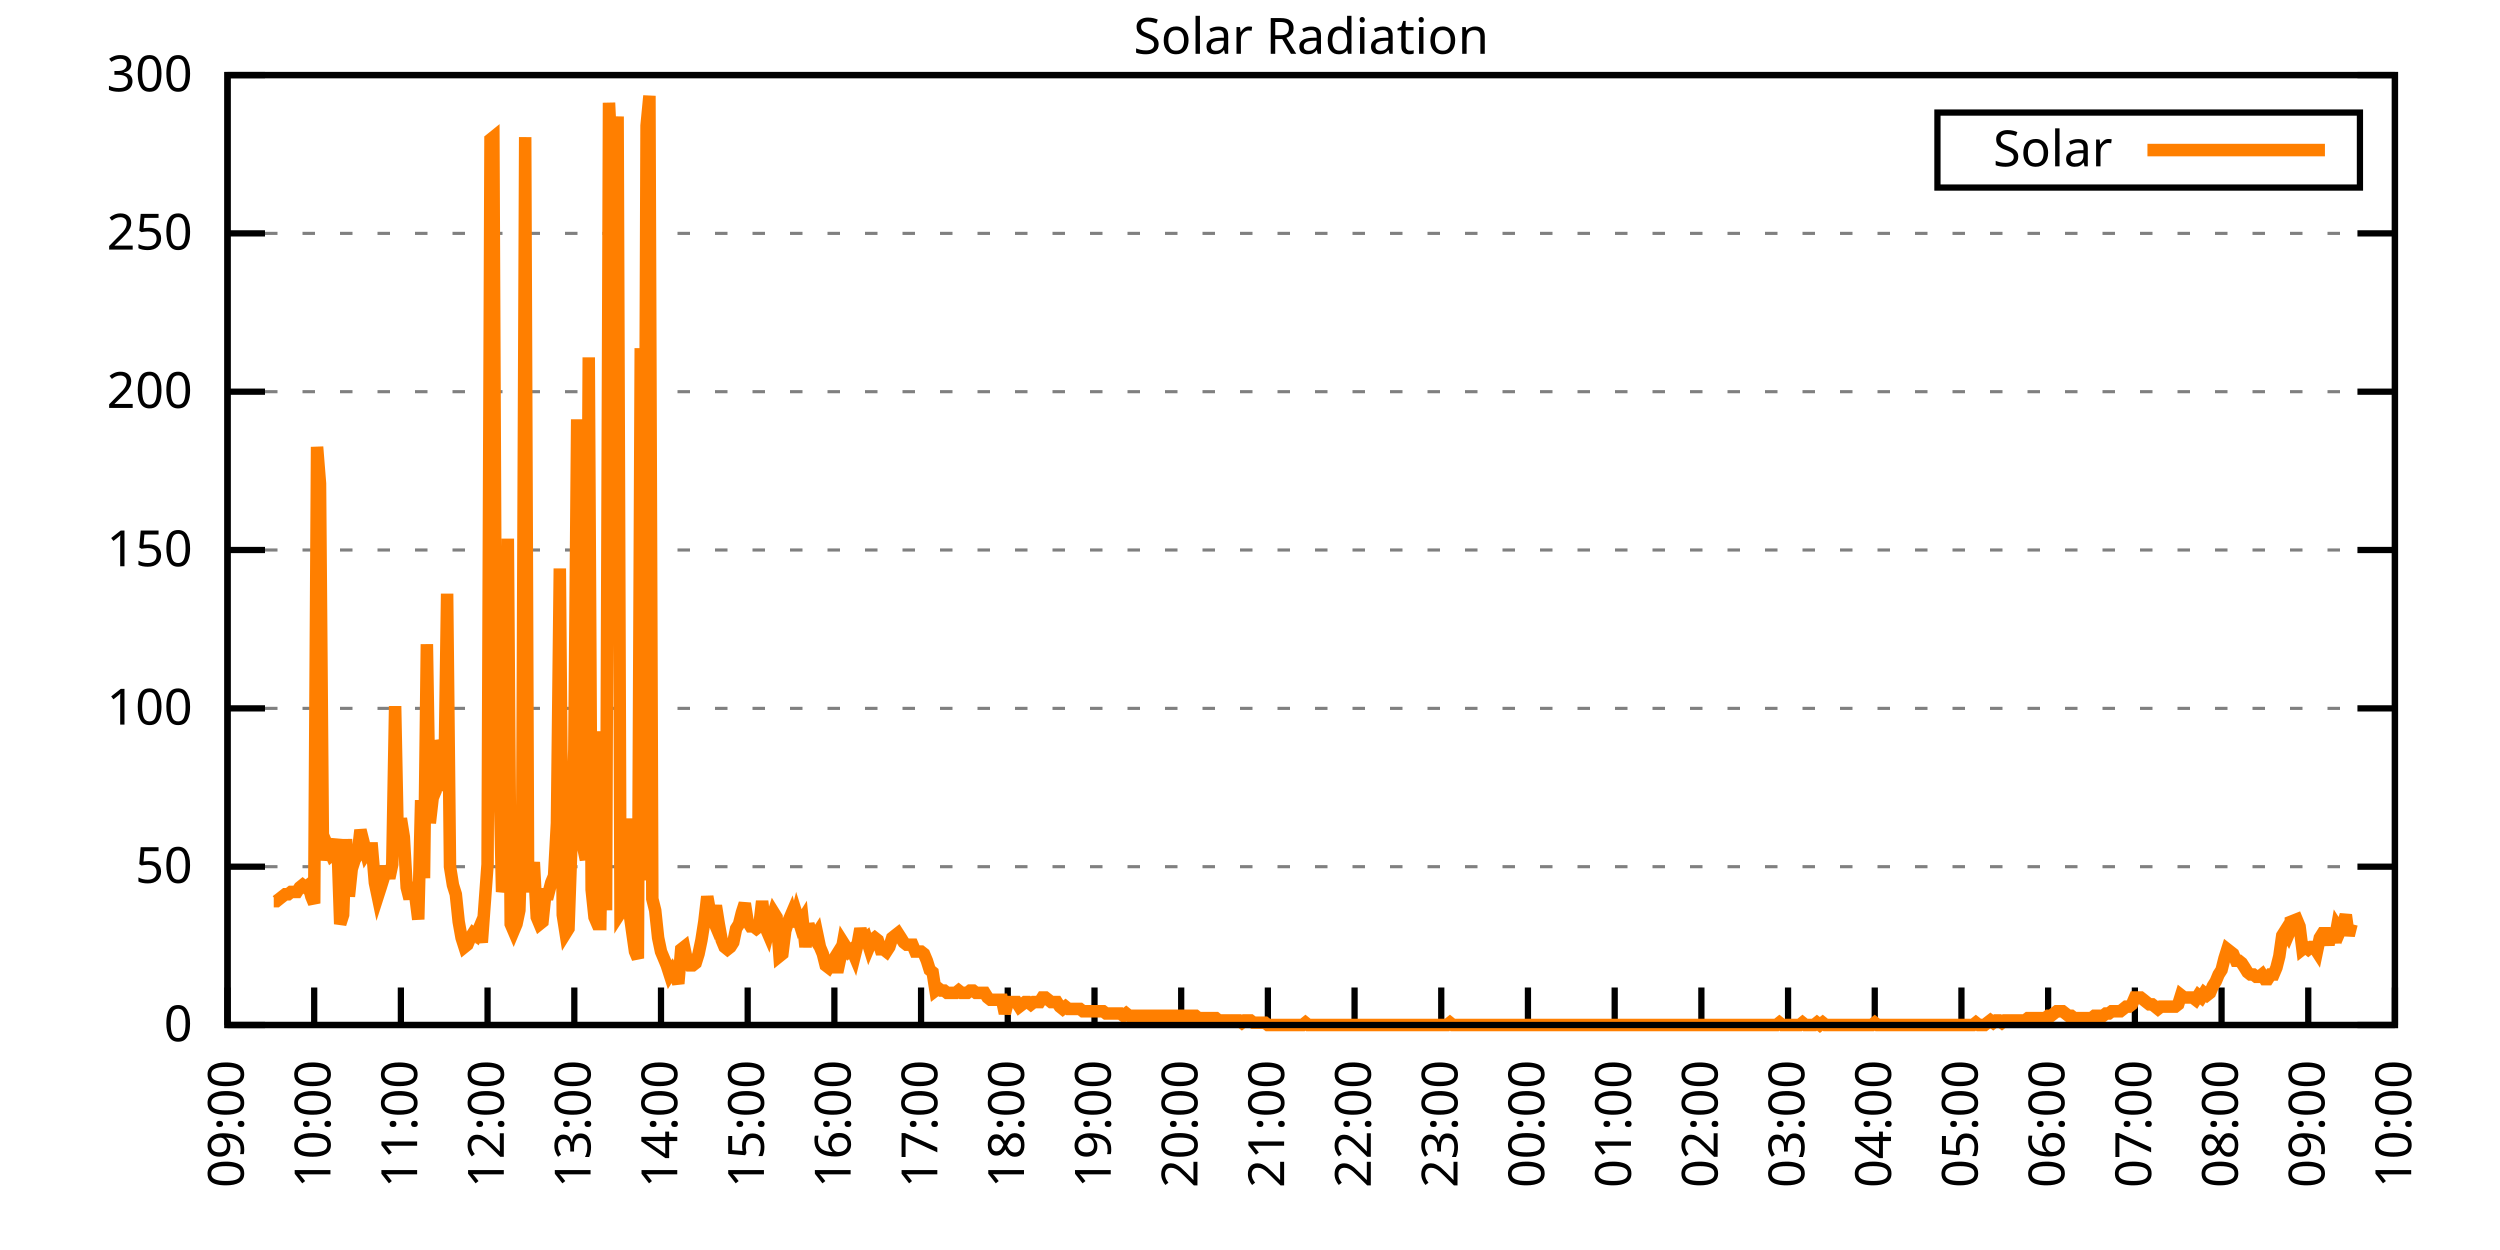
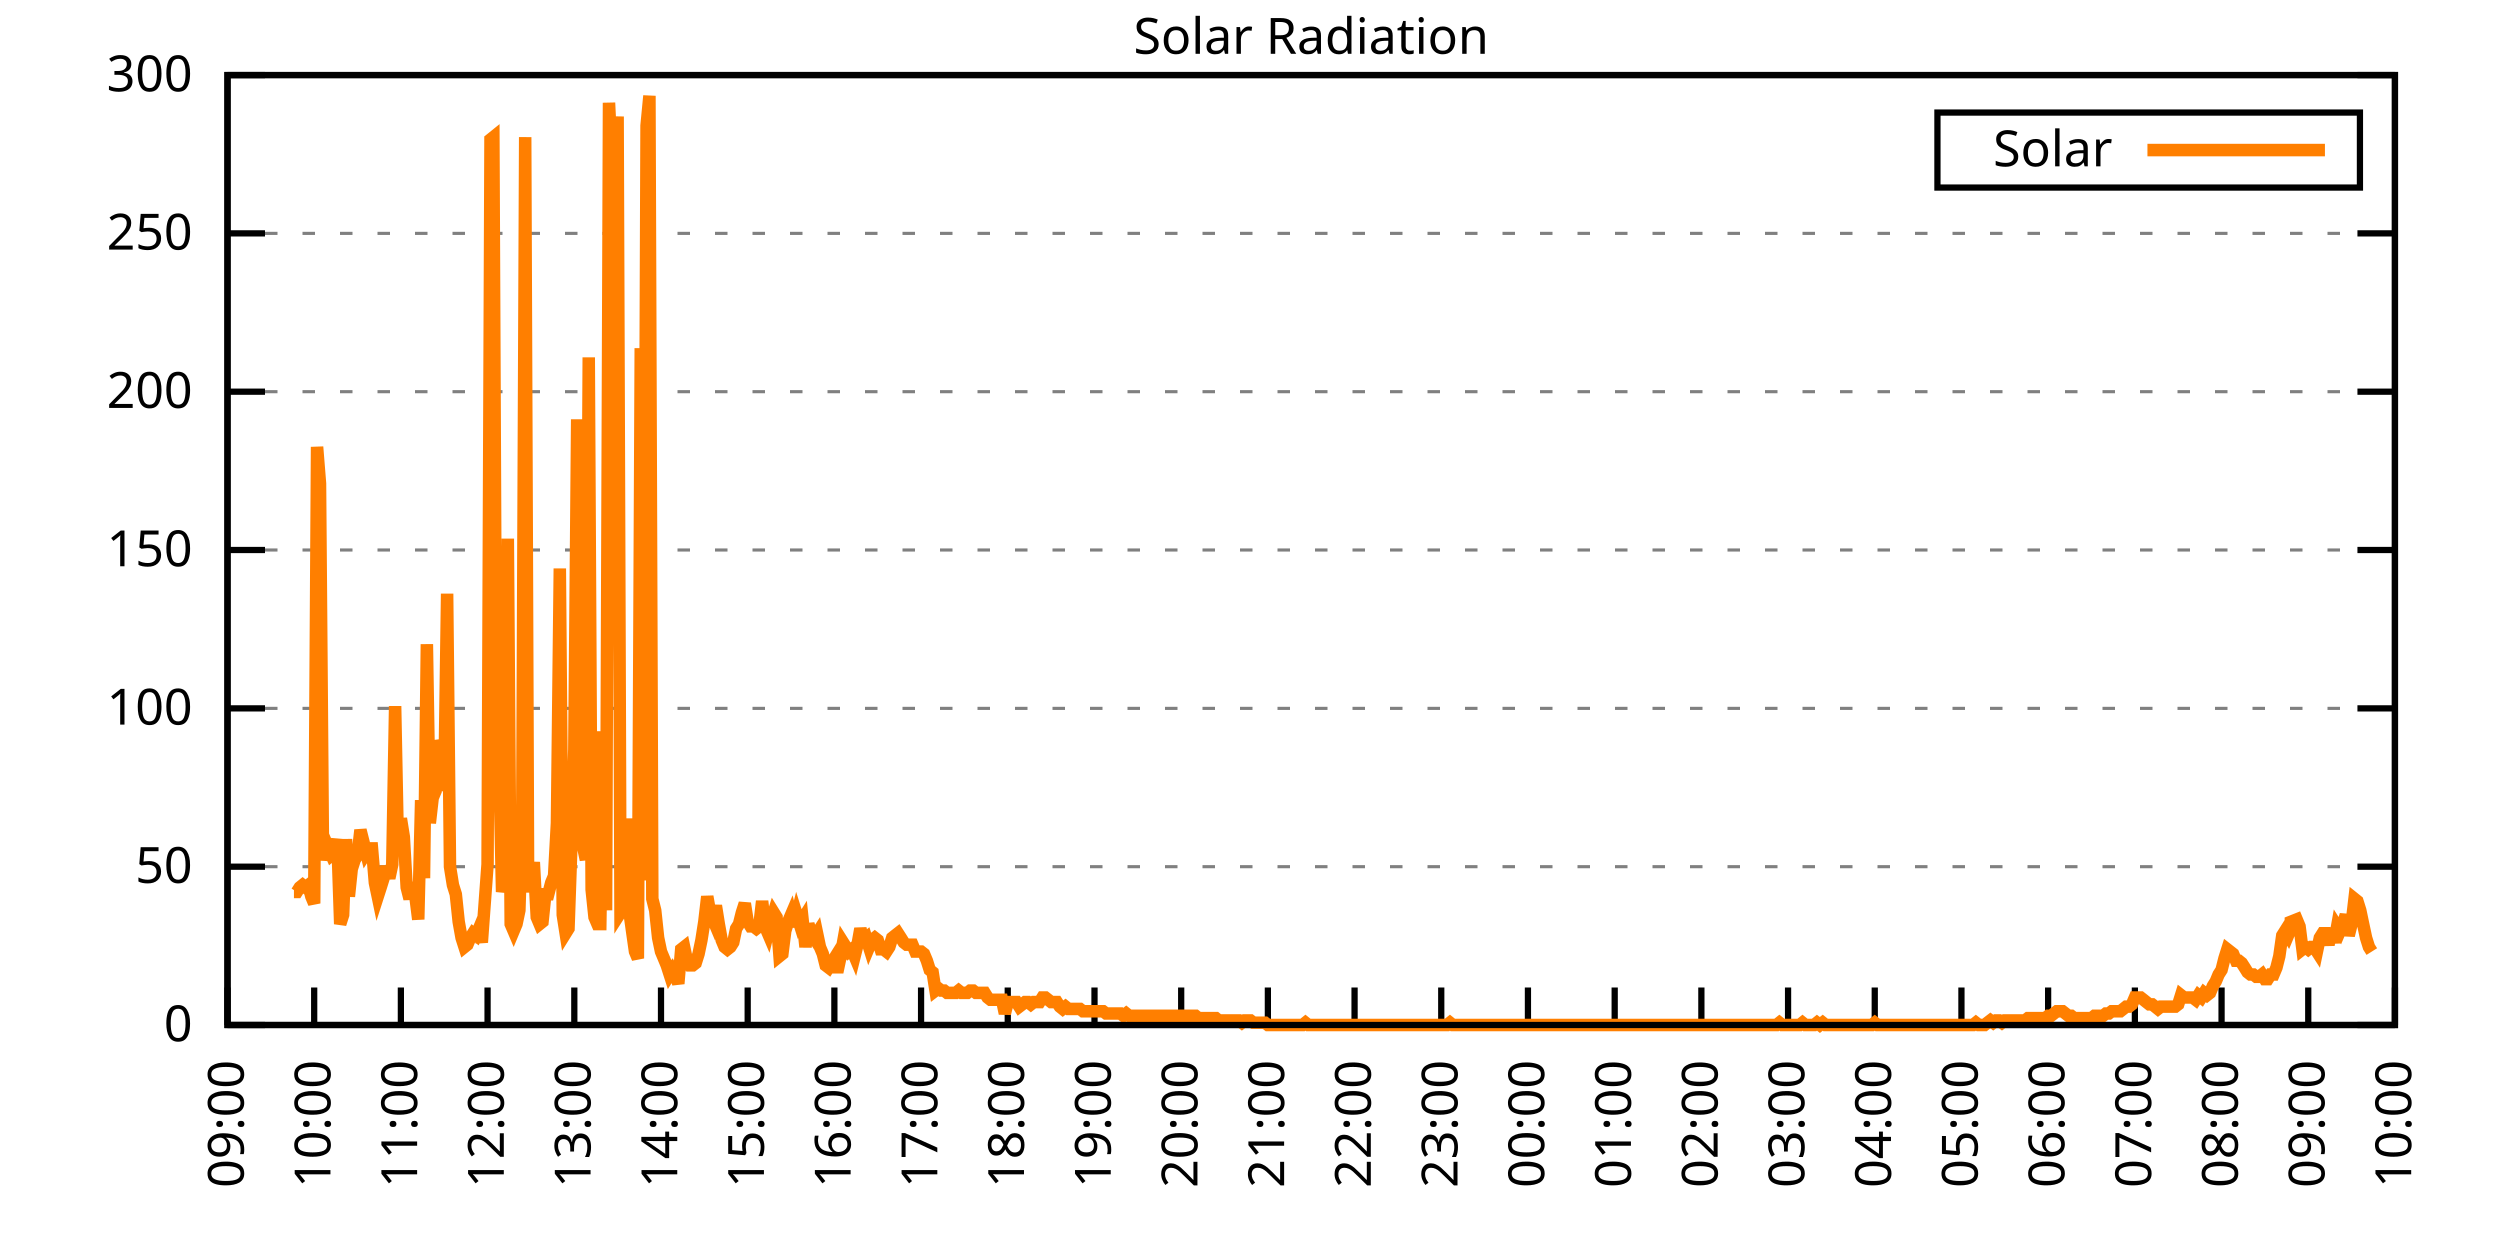
<svg xmlns="http://www.w3.org/2000/svg" xmlns:xlink="http://www.w3.org/1999/xlink" width="400" height="200" viewBox="0 0 400 200">
  <g id="gnuplot_canvas">
    <rect x="0" y="0" width="400" height="200" fill="none" />
    <defs>
      <circle id="gpDot" r="0.5" stroke-width="0.5" stroke="currentColor" />
      <path id="gpPt0" stroke-width="0.333" stroke="currentColor" d="M-1,0 h2 M0,-1 v2" />
      <path id="gpPt1" stroke-width="0.333" stroke="currentColor" d="M-1,-1 L1,1 M1,-1 L-1,1" />
      <path id="gpPt2" stroke-width="0.333" stroke="currentColor" d="M-1,0 L1,0 M0,-1 L0,1 M-1,-1 L1,1 M-1,1 L1,-1" />
      <rect id="gpPt3" stroke-width="0.333" stroke="currentColor" x="-1" y="-1" width="2" height="2" />
      <rect id="gpPt4" stroke-width="0.333" stroke="currentColor" fill="currentColor" x="-1" y="-1" width="2" height="2" />
      <circle id="gpPt5" stroke-width="0.333" stroke="currentColor" cx="0" cy="0" r="1" />
      <use xlink:href="#gpPt5" id="gpPt6" fill="currentColor" stroke="none" />
      <path id="gpPt7" stroke-width="0.333" stroke="currentColor" d="M0,-1.33 L-1.33,0.67 L1.33,0.67 z" />
      <use xlink:href="#gpPt7" id="gpPt8" fill="currentColor" stroke="none" />
      <use xlink:href="#gpPt7" id="gpPt9" stroke="currentColor" transform="rotate(180)" />
      <use xlink:href="#gpPt9" id="gpPt10" fill="currentColor" stroke="none" />
      <use xlink:href="#gpPt3" id="gpPt11" stroke="currentColor" transform="rotate(45)" />
      <use xlink:href="#gpPt11" id="gpPt12" fill="currentColor" stroke="none" />
      <path id="gpPt13" stroke-width="0.333" stroke="currentColor" d="M0,1.330 L1.265,0.411 L0.782,-1.067 L-0.782,-1.076 L-1.265,0.411 z" />
      <use xlink:href="#gpPt13" id="gpPt14" fill="currentColor" stroke="none" />
      <filter id="textbox" filterUnits="objectBoundingBox" x="0" y="0" height="1" width="1">
        <feFlood flood-color="white" flood-opacity="1" result="bgnd" />
        <feComposite in="SourceGraphic" in2="bgnd" operator="atop" />
      </filter>
      <filter id="greybox" filterUnits="objectBoundingBox" x="0" y="0" height="1" width="1">
        <feFlood flood-color="lightgrey" flood-opacity="1" result="grey" />
        <feComposite in="SourceGraphic" in2="grey" operator="atop" />
      </filter>
    </defs>
    <g fill="none" color="white" stroke="currentColor" stroke-width="1.00" stroke-linecap="butt" stroke-linejoin="miter">
</g>
    <g fill="none" color="black" stroke="currentColor" stroke-width="1.00" stroke-linecap="butt" stroke-linejoin="miter">
      <g stroke="none" shape-rendering="crispEdges">
        <polygon fill="rgb(255, 255, 255)" points="36.40,164.00 383.18,164.00 383.18,12.02 36.40,12.02 " />
      </g>
    </g>
    <g fill="none" color="black" stroke="currentColor" stroke-width="1.00" stroke-linecap="butt" stroke-linejoin="miter">
</g>
    <g fill="none" color="black" stroke="black" stroke-width="0.50" stroke-linecap="butt" stroke-linejoin="miter">
</g>
    <g fill="none" color="gray" stroke="currentColor" stroke-width="0.50" stroke-linecap="butt" stroke-linejoin="miter">
      <path stroke="gray" stroke-dasharray="2,4" class="gridline" d="M36.40,164.00 L383.19,164.00  " />
    </g>
    <g fill="none" color="gray" stroke="gray" stroke-width="1.00" stroke-linecap="butt" stroke-linejoin="miter">
</g>
    <g fill="none" color="black" stroke="currentColor" stroke-width="1.00" stroke-linecap="butt" stroke-linejoin="miter">
      <path stroke="black" d="M36.40,164.00 L42.40,164.00 M383.19,164.00 L377.19,164.00  " />
      <g transform="translate(30.80,166.60)" stroke="none" fill="black" font-family="Sans" font-size="8.00" text-anchor="end">
        <text>
          <tspan font-family="Sans"> 0</tspan>
        </text>
      </g>
    </g>
    <g fill="none" color="black" stroke="currentColor" stroke-width="1.00" stroke-linecap="butt" stroke-linejoin="miter">
</g>
    <g fill="none" color="black" stroke="black" stroke-width="0.50" stroke-linecap="butt" stroke-linejoin="miter">
</g>
    <g fill="none" color="gray" stroke="currentColor" stroke-width="0.50" stroke-linecap="butt" stroke-linejoin="miter">
      <path stroke="gray" stroke-dasharray="2,4" class="gridline" d="M36.40,138.67 L383.19,138.67  " />
    </g>
    <g fill="none" color="gray" stroke="gray" stroke-width="1.00" stroke-linecap="butt" stroke-linejoin="miter">
</g>
    <g fill="none" color="black" stroke="currentColor" stroke-width="1.00" stroke-linecap="butt" stroke-linejoin="miter">
      <path stroke="black" d="M36.40,138.67 L42.40,138.67 M383.19,138.67 L377.19,138.67  " />
      <g transform="translate(30.80,141.27)" stroke="none" fill="black" font-family="Sans" font-size="8.00" text-anchor="end">
        <text>
          <tspan font-family="Sans"> 50</tspan>
        </text>
      </g>
    </g>
    <g fill="none" color="black" stroke="currentColor" stroke-width="1.00" stroke-linecap="butt" stroke-linejoin="miter">
</g>
    <g fill="none" color="black" stroke="black" stroke-width="0.50" stroke-linecap="butt" stroke-linejoin="miter">
</g>
    <g fill="none" color="gray" stroke="currentColor" stroke-width="0.50" stroke-linecap="butt" stroke-linejoin="miter">
      <path stroke="gray" stroke-dasharray="2,4" class="gridline" d="M36.40,113.34 L383.19,113.34  " />
    </g>
    <g fill="none" color="gray" stroke="gray" stroke-width="1.00" stroke-linecap="butt" stroke-linejoin="miter">
</g>
    <g fill="none" color="black" stroke="currentColor" stroke-width="1.00" stroke-linecap="butt" stroke-linejoin="miter">
      <path stroke="black" d="M36.40,113.34 L42.40,113.34 M383.19,113.34 L377.19,113.34  " />
      <g transform="translate(30.80,115.94)" stroke="none" fill="black" font-family="Sans" font-size="8.00" text-anchor="end">
        <text>
          <tspan font-family="Sans"> 100</tspan>
        </text>
      </g>
    </g>
    <g fill="none" color="black" stroke="currentColor" stroke-width="1.00" stroke-linecap="butt" stroke-linejoin="miter">
</g>
    <g fill="none" color="black" stroke="black" stroke-width="0.50" stroke-linecap="butt" stroke-linejoin="miter">
</g>
    <g fill="none" color="gray" stroke="currentColor" stroke-width="0.50" stroke-linecap="butt" stroke-linejoin="miter">
      <path stroke="gray" stroke-dasharray="2,4" class="gridline" d="M36.40,88.00 L383.19,88.00  " />
    </g>
    <g fill="none" color="gray" stroke="gray" stroke-width="1.00" stroke-linecap="butt" stroke-linejoin="miter">
</g>
    <g fill="none" color="black" stroke="currentColor" stroke-width="1.00" stroke-linecap="butt" stroke-linejoin="miter">
      <path stroke="black" d="M36.40,88.00 L42.40,88.00 M383.19,88.00 L377.19,88.00  " />
      <g transform="translate(30.80,90.60)" stroke="none" fill="black" font-family="Sans" font-size="8.00" text-anchor="end">
        <text>
          <tspan font-family="Sans"> 150</tspan>
        </text>
      </g>
    </g>
    <g fill="none" color="black" stroke="currentColor" stroke-width="1.00" stroke-linecap="butt" stroke-linejoin="miter">
</g>
    <g fill="none" color="black" stroke="black" stroke-width="0.50" stroke-linecap="butt" stroke-linejoin="miter">
</g>
    <g fill="none" color="gray" stroke="currentColor" stroke-width="0.50" stroke-linecap="butt" stroke-linejoin="miter">
      <path stroke="gray" stroke-dasharray="2,4" class="gridline" d="M36.40,62.67 L383.19,62.67  " />
    </g>
    <g fill="none" color="gray" stroke="gray" stroke-width="1.00" stroke-linecap="butt" stroke-linejoin="miter">
</g>
    <g fill="none" color="black" stroke="currentColor" stroke-width="1.00" stroke-linecap="butt" stroke-linejoin="miter">
      <path stroke="black" d="M36.40,62.67 L42.40,62.67 M383.19,62.67 L377.19,62.67  " />
      <g transform="translate(30.80,65.27)" stroke="none" fill="black" font-family="Sans" font-size="8.00" text-anchor="end">
        <text>
          <tspan font-family="Sans"> 200</tspan>
        </text>
      </g>
    </g>
    <g fill="none" color="black" stroke="currentColor" stroke-width="1.00" stroke-linecap="butt" stroke-linejoin="miter">
</g>
    <g fill="none" color="black" stroke="black" stroke-width="0.50" stroke-linecap="butt" stroke-linejoin="miter">
</g>
    <g fill="none" color="gray" stroke="currentColor" stroke-width="0.50" stroke-linecap="butt" stroke-linejoin="miter">
      <path stroke="gray" stroke-dasharray="2,4" class="gridline" d="M36.40,37.34 L383.19,37.34  " />
    </g>
    <g fill="none" color="gray" stroke="gray" stroke-width="1.00" stroke-linecap="butt" stroke-linejoin="miter">
</g>
    <g fill="none" color="black" stroke="currentColor" stroke-width="1.00" stroke-linecap="butt" stroke-linejoin="miter">
      <path stroke="black" d="M36.40,37.34 L42.40,37.34 M383.19,37.34 L377.19,37.34  " />
      <g transform="translate(30.80,39.94)" stroke="none" fill="black" font-family="Sans" font-size="8.00" text-anchor="end">
        <text>
          <tspan font-family="Sans"> 250</tspan>
        </text>
      </g>
    </g>
    <g fill="none" color="black" stroke="currentColor" stroke-width="1.00" stroke-linecap="butt" stroke-linejoin="miter">
</g>
    <g fill="none" color="black" stroke="black" stroke-width="0.50" stroke-linecap="butt" stroke-linejoin="miter">
</g>
    <g fill="none" color="gray" stroke="currentColor" stroke-width="0.50" stroke-linecap="butt" stroke-linejoin="miter">
      <path stroke="gray" stroke-dasharray="2,4" class="gridline" d="M36.40,12.01 L383.19,12.01  " />
    </g>
    <g fill="none" color="gray" stroke="gray" stroke-width="1.00" stroke-linecap="butt" stroke-linejoin="miter">
</g>
    <g fill="none" color="black" stroke="currentColor" stroke-width="1.00" stroke-linecap="butt" stroke-linejoin="miter">
      <path stroke="black" d="M36.40,12.01 L42.40,12.01 M383.19,12.01 L377.19,12.01  " />
      <g transform="translate(30.80,14.61)" stroke="none" fill="black" font-family="Sans" font-size="8.00" text-anchor="end">
        <text>
          <tspan font-family="Sans"> 300</tspan>
        </text>
      </g>
    </g>
    <g fill="none" color="black" stroke="currentColor" stroke-width="1.00" stroke-linecap="butt" stroke-linejoin="miter">
      <path stroke="black" d="M36.40,164.00 L36.40,158.00  " />
      <g transform="translate(39.00,169.60) rotate(270.00)" stroke="none" fill="black" font-family="Sans" font-size="8.00" text-anchor="end">
        <text>
          <tspan font-family="Sans">09:00</tspan>
        </text>
      </g>
    </g>
    <g fill="none" color="black" stroke="currentColor" stroke-width="1.00" stroke-linecap="butt" stroke-linejoin="miter">
      <path stroke="black" d="M50.27,164.00 L50.27,158.00  " />
      <g transform="translate(52.87,169.60) rotate(270.00)" stroke="none" fill="black" font-family="Sans" font-size="8.00" text-anchor="end">
        <text>
          <tspan font-family="Sans">10:00</tspan>
        </text>
      </g>
    </g>
    <g fill="none" color="black" stroke="currentColor" stroke-width="1.00" stroke-linecap="butt" stroke-linejoin="miter">
      <path stroke="black" d="M64.14,164.00 L64.14,158.00  " />
      <g transform="translate(66.74,169.60) rotate(270.00)" stroke="none" fill="black" font-family="Sans" font-size="8.00" text-anchor="end">
        <text>
          <tspan font-family="Sans">11:00</tspan>
        </text>
      </g>
    </g>
    <g fill="none" color="black" stroke="currentColor" stroke-width="1.00" stroke-linecap="butt" stroke-linejoin="miter">
      <path stroke="black" d="M78.01,164.00 L78.01,158.00  " />
      <g transform="translate(80.61,169.60) rotate(270.00)" stroke="none" fill="black" font-family="Sans" font-size="8.00" text-anchor="end">
        <text>
          <tspan font-family="Sans">12:00</tspan>
        </text>
      </g>
    </g>
    <g fill="none" color="black" stroke="currentColor" stroke-width="1.00" stroke-linecap="butt" stroke-linejoin="miter">
      <path stroke="black" d="M91.89,164.00 L91.89,158.00  " />
      <g transform="translate(94.49,169.60) rotate(270.00)" stroke="none" fill="black" font-family="Sans" font-size="8.00" text-anchor="end">
        <text>
          <tspan font-family="Sans">13:00</tspan>
        </text>
      </g>
    </g>
    <g fill="none" color="black" stroke="currentColor" stroke-width="1.00" stroke-linecap="butt" stroke-linejoin="miter">
      <path stroke="black" d="M105.76,164.00 L105.76,158.00  " />
      <g transform="translate(108.36,169.60) rotate(270.00)" stroke="none" fill="black" font-family="Sans" font-size="8.00" text-anchor="end">
        <text>
          <tspan font-family="Sans">14:00</tspan>
        </text>
      </g>
    </g>
    <g fill="none" color="black" stroke="currentColor" stroke-width="1.00" stroke-linecap="butt" stroke-linejoin="miter">
      <path stroke="black" d="M119.63,164.00 L119.63,158.00  " />
      <g transform="translate(122.23,169.60) rotate(270.00)" stroke="none" fill="black" font-family="Sans" font-size="8.00" text-anchor="end">
        <text>
          <tspan font-family="Sans">15:00</tspan>
        </text>
      </g>
    </g>
    <g fill="none" color="black" stroke="currentColor" stroke-width="1.00" stroke-linecap="butt" stroke-linejoin="miter">
      <path stroke="black" d="M133.50,164.00 L133.50,158.00  " />
      <g transform="translate(136.10,169.60) rotate(270.00)" stroke="none" fill="black" font-family="Sans" font-size="8.00" text-anchor="end">
        <text>
          <tspan font-family="Sans">16:00</tspan>
        </text>
      </g>
    </g>
    <g fill="none" color="black" stroke="currentColor" stroke-width="1.00" stroke-linecap="butt" stroke-linejoin="miter">
      <path stroke="black" d="M147.37,164.00 L147.37,158.00  " />
      <g transform="translate(149.97,169.60) rotate(270.00)" stroke="none" fill="black" font-family="Sans" font-size="8.00" text-anchor="end">
        <text>
          <tspan font-family="Sans">17:00</tspan>
        </text>
      </g>
    </g>
    <g fill="none" color="black" stroke="currentColor" stroke-width="1.00" stroke-linecap="butt" stroke-linejoin="miter">
      <path stroke="black" d="M161.24,164.00 L161.24,158.00  " />
      <g transform="translate(163.84,169.60) rotate(270.00)" stroke="none" fill="black" font-family="Sans" font-size="8.00" text-anchor="end">
        <text>
          <tspan font-family="Sans">18:00</tspan>
        </text>
      </g>
    </g>
    <g fill="none" color="black" stroke="currentColor" stroke-width="1.00" stroke-linecap="butt" stroke-linejoin="miter">
      <path stroke="black" d="M175.12,164.00 L175.12,158.00  " />
      <g transform="translate(177.72,169.60) rotate(270.00)" stroke="none" fill="black" font-family="Sans" font-size="8.00" text-anchor="end">
        <text>
          <tspan font-family="Sans">19:00</tspan>
        </text>
      </g>
    </g>
    <g fill="none" color="black" stroke="currentColor" stroke-width="1.00" stroke-linecap="butt" stroke-linejoin="miter">
      <path stroke="black" d="M188.99,164.00 L188.99,158.00  " />
      <g transform="translate(191.59,169.60) rotate(270.00)" stroke="none" fill="black" font-family="Sans" font-size="8.00" text-anchor="end">
        <text>
          <tspan font-family="Sans">20:00</tspan>
        </text>
      </g>
    </g>
    <g fill="none" color="black" stroke="currentColor" stroke-width="1.00" stroke-linecap="butt" stroke-linejoin="miter">
      <path stroke="black" d="M202.86,164.00 L202.86,158.00  " />
      <g transform="translate(205.46,169.60) rotate(270.00)" stroke="none" fill="black" font-family="Sans" font-size="8.00" text-anchor="end">
        <text>
          <tspan font-family="Sans">21:00</tspan>
        </text>
      </g>
    </g>
    <g fill="none" color="black" stroke="currentColor" stroke-width="1.00" stroke-linecap="butt" stroke-linejoin="miter">
      <path stroke="black" d="M216.73,164.00 L216.73,158.00  " />
      <g transform="translate(219.33,169.60) rotate(270.00)" stroke="none" fill="black" font-family="Sans" font-size="8.00" text-anchor="end">
        <text>
          <tspan font-family="Sans">22:00</tspan>
        </text>
      </g>
    </g>
    <g fill="none" color="black" stroke="currentColor" stroke-width="1.00" stroke-linecap="butt" stroke-linejoin="miter">
      <path stroke="black" d="M230.60,164.00 L230.60,158.00  " />
      <g transform="translate(233.20,169.60) rotate(270.00)" stroke="none" fill="black" font-family="Sans" font-size="8.00" text-anchor="end">
        <text>
          <tspan font-family="Sans">23:00</tspan>
        </text>
      </g>
    </g>
    <g fill="none" color="black" stroke="currentColor" stroke-width="1.00" stroke-linecap="butt" stroke-linejoin="miter">
      <path stroke="black" d="M244.47,164.00 L244.47,158.00  " />
      <g transform="translate(247.07,169.60) rotate(270.00)" stroke="none" fill="black" font-family="Sans" font-size="8.00" text-anchor="end">
        <text>
          <tspan font-family="Sans">00:00</tspan>
        </text>
      </g>
    </g>
    <g fill="none" color="black" stroke="currentColor" stroke-width="1.00" stroke-linecap="butt" stroke-linejoin="miter">
      <path stroke="black" d="M258.35,164.00 L258.35,158.00  " />
      <g transform="translate(260.95,169.60) rotate(270.00)" stroke="none" fill="black" font-family="Sans" font-size="8.00" text-anchor="end">
        <text>
          <tspan font-family="Sans">01:00</tspan>
        </text>
      </g>
    </g>
    <g fill="none" color="black" stroke="currentColor" stroke-width="1.00" stroke-linecap="butt" stroke-linejoin="miter">
      <path stroke="black" d="M272.22,164.00 L272.22,158.00  " />
      <g transform="translate(274.82,169.60) rotate(270.00)" stroke="none" fill="black" font-family="Sans" font-size="8.00" text-anchor="end">
        <text>
          <tspan font-family="Sans">02:00</tspan>
        </text>
      </g>
    </g>
    <g fill="none" color="black" stroke="currentColor" stroke-width="1.00" stroke-linecap="butt" stroke-linejoin="miter">
      <path stroke="black" d="M286.09,164.00 L286.09,158.00  " />
      <g transform="translate(288.69,169.60) rotate(270.00)" stroke="none" fill="black" font-family="Sans" font-size="8.00" text-anchor="end">
        <text>
          <tspan font-family="Sans">03:00</tspan>
        </text>
      </g>
    </g>
    <g fill="none" color="black" stroke="currentColor" stroke-width="1.00" stroke-linecap="butt" stroke-linejoin="miter">
      <path stroke="black" d="M299.96,164.00 L299.96,158.00  " />
      <g transform="translate(302.56,169.60) rotate(270.00)" stroke="none" fill="black" font-family="Sans" font-size="8.00" text-anchor="end">
        <text>
          <tspan font-family="Sans">04:00</tspan>
        </text>
      </g>
    </g>
    <g fill="none" color="black" stroke="currentColor" stroke-width="1.00" stroke-linecap="butt" stroke-linejoin="miter">
      <path stroke="black" d="M313.83,164.00 L313.83,158.00  " />
      <g transform="translate(316.43,169.60) rotate(270.00)" stroke="none" fill="black" font-family="Sans" font-size="8.00" text-anchor="end">
        <text>
          <tspan font-family="Sans">05:00</tspan>
        </text>
      </g>
    </g>
    <g fill="none" color="black" stroke="currentColor" stroke-width="1.00" stroke-linecap="butt" stroke-linejoin="miter">
      <path stroke="black" d="M327.70,164.00 L327.70,158.00  " />
      <g transform="translate(330.30,169.60) rotate(270.00)" stroke="none" fill="black" font-family="Sans" font-size="8.00" text-anchor="end">
        <text>
          <tspan font-family="Sans">06:00</tspan>
        </text>
      </g>
    </g>
    <g fill="none" color="black" stroke="currentColor" stroke-width="1.00" stroke-linecap="butt" stroke-linejoin="miter">
      <path stroke="black" d="M341.58,164.00 L341.58,158.00  " />
      <g transform="translate(344.18,169.60) rotate(270.00)" stroke="none" fill="black" font-family="Sans" font-size="8.00" text-anchor="end">
        <text>
          <tspan font-family="Sans">07:00</tspan>
        </text>
      </g>
    </g>
    <g fill="none" color="black" stroke="currentColor" stroke-width="1.00" stroke-linecap="butt" stroke-linejoin="miter">
      <path stroke="black" d="M355.45,164.00 L355.45,158.00  " />
      <g transform="translate(358.05,169.60) rotate(270.00)" stroke="none" fill="black" font-family="Sans" font-size="8.00" text-anchor="end">
        <text>
          <tspan font-family="Sans">08:00</tspan>
        </text>
      </g>
    </g>
    <g fill="none" color="black" stroke="currentColor" stroke-width="1.00" stroke-linecap="butt" stroke-linejoin="miter">
      <path stroke="black" d="M369.32,164.00 L369.32,158.00  " />
      <g transform="translate(371.92,169.60) rotate(270.00)" stroke="none" fill="black" font-family="Sans" font-size="8.00" text-anchor="end">
        <text>
          <tspan font-family="Sans">09:00</tspan>
        </text>
      </g>
    </g>
    <g fill="none" color="black" stroke="currentColor" stroke-width="1.00" stroke-linecap="butt" stroke-linejoin="miter">
      <path stroke="black" d="M383.19,164.00 L383.19,158.00  " />
      <g transform="translate(385.79,169.60) rotate(270.00)" stroke="none" fill="black" font-family="Sans" font-size="8.00" text-anchor="end">
        <text>
          <tspan font-family="Sans">10:00</tspan>
        </text>
      </g>
    </g>
    <g fill="none" color="black" stroke="currentColor" stroke-width="1.00" stroke-linecap="butt" stroke-linejoin="miter">
</g>
    <g fill="none" color="black" stroke="currentColor" stroke-width="1.00" stroke-linecap="butt" stroke-linejoin="miter">
      <path stroke="black" d="M36.40,12.01 L36.40,164.00 L383.19,164.00 L383.19,12.01 L36.40,12.01 Z  " />
    </g>
    <g fill="none" color="black" stroke="currentColor" stroke-width="1.00" stroke-linecap="butt" stroke-linejoin="miter">
</g>
    <g fill="none" color="black" stroke="currentColor" stroke-width="1.00" stroke-linecap="butt" stroke-linejoin="miter">
      <path stroke="black" d="M309.99,30.01 L309.99,18.01 L377.59,18.01 L377.59,30.01 L309.99,30.01 Z  " />
    </g>
    <g id="Solar_Radiation_plot_1">
      <g fill="none" color="white" stroke="black" stroke-width="2.00" stroke-linecap="butt" stroke-linejoin="miter">
</g>
      <g fill="none" color="black" stroke="currentColor" stroke-width="2.00" stroke-linecap="butt" stroke-linejoin="miter">
        <g transform="translate(337.99,26.61)" stroke="none" fill="black" font-family="Sans" font-size="8.00" text-anchor="end">
          <text>
            <tspan font-family="Sans">Solar</tspan>
          </text>
        </g>
      </g>
      <g fill="none" color="black" stroke="currentColor" stroke-width="2.00" stroke-linecap="butt" stroke-linejoin="miter">
-         <path stroke="rgb(255, 127,   0)" d="M343.59,24.01 L371.99,24.01 M43.80,144.18 L44.26,144.18 L44.72,143.81 L45.19,143.44 L45.65,143.08 L46.11,143.08   L46.57,142.71 L47.03,142.71 L47.50,142.71 L47.96,141.98 L48.42,141.61 L48.88,141.98 L49.35,141.61 L49.81,143.44   L50.27,144.55 L50.73,71.50 L51.20,77.37 L51.66,134.27 L52.12,137.57 L52.58,135.74 L53.05,136.84 L53.51,136.47   L53.97,134.27 L54.43,147.85 L54.90,146.38 L55.36,134.27 L55.82,143.44 L56.28,139.04 L56.75,137.57 L57.21,136.84   L57.67,132.80 L58.13,134.63 L58.59,136.47 L59.06,135.74 L59.52,135.74 L59.98,141.24 L60.44,143.44 L60.91,141.98   L61.37,140.51 L61.83,138.67 L62.29,140.51 L62.76,138.30 L63.22,112.98 L63.68,136.10 L64.14,130.96 L64.61,133.90   L65.07,141.98 L65.53,143.81 L65.99,141.24 L66.46,143.44 L66.92,147.11 L67.38,128.03 L67.84,140.51 L68.30,103.07   L68.77,131.70 L69.23,127.66 L69.69,126.56 L70.15,118.48 L70.62,119.95 L71.08,126.56 L71.54,94.99 L72.00,138.67   L72.47,141.61 L72.93,143.08 L73.39,147.48 L73.85,150.05 L74.32,151.52 L74.78,151.15 L75.24,150.05 L75.70,149.32   L76.17,149.68 L76.63,148.58 L77.09,150.79 L77.55,144.55 L78.01,138.30 L78.48,22.31 L78.94,21.94 L79.40,122.89   L79.86,121.42 L80.33,142.71 L80.79,140.51 L81.25,86.18 L81.71,147.85 L82.18,148.95 L82.64,147.85 L83.10,145.65   L83.56,130.96 L84.03,21.94 L84.49,139.04 L84.95,142.71 L85.41,137.94 L85.88,146.75 L86.34,147.85 L86.80,147.48   L87.26,143.08 L87.72,143.08 L88.19,141.24 L88.65,140.14 L89.11,131.70 L89.57,90.95 L90.04,146.38 L90.50,149.32   L90.96,148.58 L91.42,135.37 L91.89,119.95 L92.35,67.09 L92.81,126.56 L93.27,135.37 L93.74,137.57 L94.20,57.18   L94.66,142.34 L95.12,146.75 L95.59,147.85 L96.05,147.85 L96.51,117.01 L96.97,145.65 L97.44,16.44 L97.90,25.98   L98.36,29.65 L98.82,18.64 L99.28,146.01 L99.75,145.28 L100.21,130.96 L100.67,145.65 L101.13,148.95 L101.60,152.25   L102.06,153.35 L102.52,55.71 L102.98,140.87 L103.45,20.11 L103.91,15.33 L104.37,143.81 L104.83,145.65 L105.30,150.05   L105.76,152.25 L106.22,153.35 L106.68,154.46 L107.15,155.92 L107.61,155.19 L108.07,155.92 L108.53,157.39 L108.99,151.89   L109.46,151.52 L109.92,153.72 L110.38,154.46 L110.84,154.46 L111.31,154.09 L111.77,152.62 L112.23,150.42 L112.69,147.48   L113.16,143.44 L113.62,146.01 L114.08,147.11 L114.54,144.91 L115.01,147.85 L115.47,150.42 L115.93,151.52 L116.39,151.89   L116.86,151.52 L117.32,150.79 L117.78,148.58 L118.24,147.85 L118.70,146.01 L119.17,144.55 L119.63,147.48 L120.09,148.22   L120.55,148.22 L121.02,148.58 L121.48,148.22 L121.94,144.18 L122.40,148.22 L122.87,149.32 L123.33,147.48 L123.79,146.01   L124.25,146.75 L124.72,152.99 L125.18,152.62 L125.64,148.95 L126.10,147.48 L126.57,146.38 L127.03,148.22 L127.49,146.38   L127.95,147.85 L128.41,147.11 L128.88,151.52 L129.34,147.85 L129.80,149.32 L130.26,150.05 L130.73,149.32 L131.19,151.52   L131.65,152.62 L132.11,154.46 L132.58,154.82 L133.04,154.09 L133.50,153.35 L133.96,155.56 L134.43,153.35 L134.89,150.79   L135.35,151.52 L135.81,152.25 L136.28,151.89 L136.74,152.99 L137.20,151.15 L137.66,148.58 L138.13,150.42 L138.59,150.05   L139.05,151.52 L139.51,150.42 L139.97,150.05 L140.44,150.42 L140.90,151.89 L141.36,151.89 L141.82,152.25 L142.29,151.52   L142.75,150.05 L143.21,149.68 L143.67,149.32 L144.14,150.05 L144.60,150.79 L145.06,151.15 L145.52,151.15 L145.99,151.15   L146.45,152.25 L146.91,152.25 L147.37,152.25 L147.84,152.62 L148.30,153.72 L148.76,155.19 L149.22,155.56 L149.68,158.49   L150.15,158.13 L150.61,158.49 L151.07,158.49 L151.53,158.86 L152.00,158.86 L152.46,158.86 L152.92,158.86 L153.38,158.49   L153.85,158.86 L154.31,158.86 L154.77,158.86 L155.23,158.49 L155.70,158.49 L156.16,158.86 L156.62,158.86 L157.08,158.86   L157.55,158.86 L158.01,159.60 L158.47,159.96 L158.93,159.96 L159.39,159.96 L159.86,159.96 L160.32,159.96 L160.78,162.16   L161.24,160.33 L161.71,160.33 L162.17,160.33 L162.63,160.33 L163.09,161.06 L163.56,160.70 L164.02,160.33 L164.48,160.33   L164.94,160.70 L165.41,160.33 L165.87,160.33 L166.33,160.33 L166.79,159.60 L167.26,159.60 L167.72,159.96 L168.18,160.33   L168.64,160.33 L169.10,160.33 L169.57,161.06 L170.03,161.43 L170.49,161.06 L170.95,161.43 L171.42,161.43 L171.88,161.43   L172.34,161.43 L172.80,161.43 L173.27,161.80 L173.73,161.80 L174.19,161.80 L174.65,161.80 L175.12,161.80 L175.58,161.80   L176.04,161.80 L176.50,161.80 L176.97,162.16 L177.43,162.16 L177.89,162.16 L178.35,162.16 L178.82,162.16 L179.28,162.16   L179.74,162.53 L180.20,162.16 L180.66,162.53 L181.13,162.53 L181.59,162.53 L182.05,162.53 L182.51,162.53 L182.98,162.53   L183.44,162.53 L183.90,162.53 L184.36,162.53 L184.83,162.53 L185.29,162.53 L185.75,162.53 L186.21,162.53 L186.68,162.53   L187.14,162.53 L187.60,162.53 L188.06,162.53 L188.53,162.53 L188.99,162.53 L189.45,162.53 L189.91,162.53 L190.37,162.53   L190.84,162.53 L191.30,162.53 L191.76,162.90 L192.22,162.90 L192.69,162.90 L193.15,162.90 L193.61,162.90 L194.07,162.90   L194.54,162.90 L195.00,163.27 L195.46,163.27 L195.92,163.27 L196.39,163.27 L196.85,163.27 L197.31,163.27 L197.77,163.27   L198.24,163.27 L198.70,163.63 L199.16,163.27 L199.62,163.27 L200.08,163.27 L200.55,163.63 L201.01,163.63 L201.47,163.63   L201.93,163.63 L202.40,163.63 L202.86,164.00 L203.32,164.00 L203.78,164.00 L204.25,164.00 L204.71,164.00 L205.17,164.00   L205.63,164.00 L206.10,164.00 L206.56,164.00 L207.02,164.00 L207.48,164.00 L207.95,164.00 L208.41,164.00 L208.87,163.63   L209.33,164.00 L209.80,164.00 L210.26,164.00 L210.72,164.00 L211.18,164.00 L211.64,164.00 L212.11,164.00 L212.57,164.00   L213.03,164.00 L213.49,164.00 L213.96,164.00 L214.42,164.00 L214.88,164.00 L215.34,164.00 L215.81,164.00 L216.27,164.00   L216.73,164.00 L217.19,164.00 L217.66,164.00 L218.12,164.00 L218.58,164.00 L219.04,164.00 L219.51,164.00 L219.97,164.00   L220.43,164.00 L220.89,164.00 L221.35,164.00 L221.82,164.00 L222.28,164.00 L222.74,164.00 L223.20,164.00 L223.67,164.00   L224.13,164.00 L224.59,164.00 L225.05,164.00 L225.52,164.00 L225.98,164.00 L226.44,164.00 L226.90,164.00 L227.37,164.00   L227.83,164.00 L228.29,164.00 L228.75,164.00 L229.22,164.00 L229.68,164.00 L230.14,164.00 L230.60,164.00 L231.06,164.00   L231.53,164.00 L231.99,163.63 L232.45,164.00 L232.91,164.00 L233.38,164.00 L233.84,164.00 L234.30,164.00 L234.76,164.00   L235.23,164.00 L235.69,164.00 L236.15,164.00 L236.61,164.00 L237.08,164.00 L237.54,164.00 L238.00,164.00 L238.46,164.00   L238.93,164.00 L239.39,164.00 L239.85,164.00 L240.31,164.00 L240.77,164.00 L241.24,164.00 L241.70,164.00 L242.16,164.00   L242.62,164.00 L243.09,164.00 L243.55,164.00 L244.01,164.00 L244.47,164.00 L244.94,164.00 L245.40,164.00 L245.86,164.00   L246.32,164.00 L246.79,164.00 L247.25,164.00 L247.71,164.00 L248.17,164.00 L248.64,164.00 L249.10,164.00 L249.56,164.00   L250.02,164.00 L250.49,164.00 L250.95,164.00 L251.41,164.00 L251.87,164.00 L252.33,164.00 L252.80,164.00 L253.26,164.00   L253.72,164.00 L254.18,164.00 L254.65,164.00 L255.11,164.00 L255.57,164.00 L256.03,164.00 L256.50,164.00 L256.96,164.00   L257.42,164.00 L257.88,164.00 L258.35,164.00 L258.81,164.00 L259.27,164.00 L259.73,164.00 L260.20,164.00 L260.66,164.00   L261.12,164.00 L261.58,164.00 L262.04,164.00 L262.51,164.00 L262.97,164.00 L263.43,164.00 L263.89,164.00 L264.36,164.00   L264.82,164.00 L265.28,164.00 L265.74,164.00 L266.21,164.00 L266.67,164.00 L267.13,164.00 L267.59,164.00 L268.06,164.00   L268.52,164.00 L268.98,164.00 L269.44,164.00 L269.91,164.00 L270.37,164.00 L270.83,164.00 L271.29,164.00 L271.75,164.00   L272.22,164.00 L272.68,164.00 L273.14,164.00 L273.60,164.00 L274.07,164.00 L274.53,164.00 L274.99,164.00 L275.45,164.00   L275.92,164.00 L276.38,164.00 L276.84,164.00 L277.30,164.00 L277.77,164.00 L278.23,164.00 L278.69,164.00 L279.15,164.00   L279.62,164.00 L280.08,164.00 L280.54,164.00 L281.00,164.00 L281.46,164.00 L281.93,164.00 L282.39,164.00 L282.85,164.00   L283.31,164.00 L283.78,164.00 L284.24,164.00 L284.70,163.63 L285.16,164.00 L285.63,164.00 L286.09,164.00 L286.55,164.00   L287.01,164.00 L287.48,164.00 L287.94,164.00 L288.40,163.63 L288.86,164.00 L289.33,164.00 L289.79,164.00 L290.25,164.00   L290.71,163.63 L291.18,164.00 L291.64,163.63 L292.10,164.00 L292.56,164.00 L293.02,164.00 L293.49,164.00 L293.95,164.00   L294.41,164.00 L294.87,164.00 L295.34,164.00 L295.80,164.00 L296.26,164.00 L296.72,164.00 L297.19,164.00 L297.65,164.00   L298.11,164.00 L298.57,164.00 L299.04,164.00 L299.50,164.00 L299.96,163.63 L300.42,164.00 L300.89,164.00 L301.35,164.00   L301.81,164.00 L302.27,164.00 L302.73,164.00 L303.20,164.00 L303.66,164.00 L304.12,164.00 L304.58,164.00 L305.05,164.00   L305.51,164.00 L305.97,164.00 L306.43,164.00 L306.90,164.00 L307.36,164.00 L307.82,164.00 L308.28,164.00 L308.75,164.00   L309.21,164.00 L309.67,164.00 L310.13,164.00 L310.60,164.00 L311.06,164.00 L311.52,164.00 L311.98,164.00 L312.44,164.00   L312.91,164.00 L313.37,164.00 L313.83,164.00 L314.29,164.00 L314.76,164.00 L315.22,164.00 L315.68,164.00 L316.14,163.63   L316.61,164.00 L317.07,164.00 L317.53,164.00 L317.99,163.63 L318.46,163.27 L318.92,163.63 L319.38,163.27 L319.84,163.27   L320.31,163.63 L320.77,163.27 L321.23,163.27 L321.69,163.27 L322.15,163.27 L322.62,163.27 L323.08,163.27 L323.54,163.27   L324.00,163.27 L324.47,162.90 L324.93,162.90 L325.39,162.90 L325.85,162.90 L326.32,162.90 L326.78,162.90 L327.24,162.90   L327.70,162.53 L328.17,162.53 L328.63,162.16 L329.09,161.80 L329.55,161.80 L330.02,161.80 L330.48,162.16 L330.94,162.53   L331.40,162.53 L331.87,162.90 L332.33,162.90 L332.79,162.90 L333.25,162.90 L333.71,162.90 L334.18,162.90 L334.64,162.90   L335.10,162.53 L335.56,162.53 L336.03,162.53 L336.49,162.53 L336.95,162.16 L337.41,162.16 L337.88,161.80 L338.34,161.80   L338.80,161.80 L339.26,161.80 L339.73,161.43 L340.19,161.06 L340.65,161.06 L341.11,160.70 L341.58,159.60 L342.04,159.60   L342.50,159.60 L342.96,159.96 L343.42,160.33 L343.89,160.70 L344.35,160.70 L344.81,161.06 L345.27,161.43 L345.74,161.06   L346.20,161.06 L346.66,161.06 L347.12,161.06 L347.59,161.06 L348.05,161.06 L348.51,160.70 L348.97,159.23 L349.44,159.60   L349.90,159.60 L350.36,159.60 L350.82,159.60 L351.29,159.96 L351.75,159.23 L352.21,159.60 L352.67,158.86 L353.13,159.23   L353.60,158.86 L354.06,157.76 L354.52,157.03 L354.98,155.92 L355.45,155.19 L355.91,153.35 L356.37,151.89 L356.83,152.25   L357.30,152.62 L357.76,153.72 L358.22,153.72 L358.68,154.09 L359.15,154.82 L359.61,155.56 L360.07,155.92 L360.53,155.92   L361.00,156.29 L361.46,156.29 L361.92,155.92 L362.38,156.66 L362.84,156.66 L363.31,155.92 L363.77,155.92 L364.23,154.82   L364.69,152.99 L365.16,149.68 L365.62,148.95 L366.08,149.68 L366.54,148.58 L366.54,147.48 L367.47,147.11 L367.93,148.22   L368.39,151.89 L368.86,151.52 L369.32,151.89 L369.78,151.52 L370.24,151.52 L370.71,152.25 L371.17,150.05 L371.63,149.32   L372.09,149.32 L372.56,151.15 L373.02,148.95 L373.48,150.79 L373.94,148.22 L374.40,148.95 L374.87,147.85 L375.33,146.38   L375.79,149.68 L376.25,147.85  " />
+         <path stroke="rgb(255, 127,   0)" d="M343.59,24.01 L371.99,24.01 M47.03,142.71 L47.50,142.71 L47.96,141.98 L48.42,141.61 L48.88,141.98 L49.35,141.61   L49.81,143.44 L50.27,144.55 L50.73,71.50 L51.20,77.37 L51.66,134.27 L52.12,137.57 L52.58,135.74 L53.05,136.84   L53.51,136.47 L53.97,134.27 L54.43,147.85 L54.90,146.38 L55.36,134.27 L55.82,143.44 L56.28,139.04 L56.75,137.57   L57.21,136.84 L57.67,132.80 L58.13,134.63 L58.59,136.47 L59.06,135.74 L59.52,135.74 L59.98,141.24 L60.44,143.44   L60.91,141.98 L61.37,140.51 L61.83,138.67 L62.29,140.51 L62.76,138.30 L63.22,112.98 L63.68,136.10 L64.14,130.96   L64.61,133.90 L65.07,141.98 L65.53,143.81 L65.99,141.24 L66.46,143.44 L66.92,147.11 L67.38,128.03 L67.84,140.51   L68.30,103.07 L68.77,131.70 L69.23,127.66 L69.69,126.56 L70.15,118.48 L70.62,119.95 L71.08,126.56 L71.54,94.99   L72.00,138.67 L72.47,141.61 L72.93,143.08 L73.39,147.48 L73.85,150.05 L74.32,151.52 L74.78,151.15 L75.24,150.05   L75.70,149.32 L76.17,149.68 L76.63,148.58 L77.09,150.79 L77.55,144.55 L78.01,138.30 L78.48,22.31 L78.94,21.94   L79.40,122.89 L79.86,121.42 L80.33,142.71 L80.79,140.51 L81.25,86.18 L81.71,147.85 L82.18,148.95 L82.64,147.85   L83.10,145.65 L83.56,130.96 L84.03,21.94 L84.49,139.04 L84.95,142.71 L85.41,137.94 L85.88,146.75 L86.34,147.85   L86.80,147.48 L87.26,143.08 L87.72,143.08 L88.19,141.24 L88.65,140.14 L89.11,131.70 L89.57,90.95 L90.04,146.38   L90.50,149.32 L90.96,148.58 L91.42,135.37 L91.89,119.95 L92.35,67.09 L92.81,126.56 L93.27,135.37 L93.74,137.57   L94.20,57.18 L94.66,142.34 L95.12,146.75 L95.59,147.85 L96.05,147.85 L96.51,117.01 L96.97,145.65 L97.44,16.44   L97.90,25.98 L98.36,29.65 L98.82,18.64 L99.28,146.01 L99.75,145.28 L100.21,130.96 L100.67,145.65 L101.13,148.95   L101.60,152.25 L102.06,153.35 L102.52,55.71 L102.98,140.87 L103.45,20.11 L103.91,15.33 L104.37,143.81 L104.83,145.65   L105.30,150.05 L105.76,152.25 L106.22,153.35 L106.68,154.46 L107.15,155.92 L107.61,155.19 L108.07,155.92 L108.53,157.39   L108.99,151.89 L109.46,151.52 L109.92,153.72 L110.38,154.46 L110.84,154.46 L111.31,154.09 L111.77,152.62 L112.23,150.42   L112.69,147.48 L113.16,143.44 L113.62,146.01 L114.08,147.11 L114.54,144.91 L115.01,147.85 L115.47,150.42 L115.93,151.52   L116.39,151.89 L116.86,151.52 L117.32,150.79 L117.78,148.58 L118.24,147.85 L118.70,146.01 L119.17,144.55 L119.63,147.48   L120.09,148.22 L120.55,148.22 L121.02,148.58 L121.48,148.22 L121.94,144.18 L122.40,148.22 L122.87,149.32 L123.33,147.48   L123.79,146.01 L124.25,146.75 L124.72,152.99 L125.18,152.62 L125.64,148.95 L126.10,147.48 L126.57,146.38 L127.03,148.22   L127.49,146.38 L127.95,147.85 L128.41,147.11 L128.88,151.52 L129.34,147.85 L129.80,149.32 L130.26,150.05 L130.73,149.32   L131.19,151.52 L131.65,152.62 L132.11,154.46 L132.58,154.82 L133.04,154.09 L133.50,153.35 L133.96,155.56 L134.43,153.35   L134.89,150.79 L135.35,151.52 L135.81,152.25 L136.28,151.89 L136.74,152.99 L137.20,151.15 L137.66,148.58 L138.13,150.42   L138.59,150.05 L139.05,151.52 L139.51,150.42 L139.97,150.05 L140.44,150.42 L140.90,151.89 L141.36,151.89 L141.82,152.25   L142.29,151.52 L142.75,150.05 L143.21,149.68 L143.67,149.32 L144.14,150.05 L144.60,150.79 L145.06,151.15 L145.52,151.15   L145.99,151.15 L146.45,152.25 L146.91,152.25 L147.37,152.25 L147.84,152.62 L148.30,153.72 L148.76,155.19 L149.22,155.56   L149.68,158.49 L150.15,158.13 L150.61,158.49 L151.07,158.49 L151.53,158.86 L152.00,158.86 L152.46,158.86 L152.92,158.86   L153.38,158.49 L153.85,158.86 L154.31,158.86 L154.77,158.86 L155.23,158.49 L155.70,158.49 L156.16,158.86 L156.62,158.86   L157.08,158.86 L157.55,158.86 L158.01,159.60 L158.47,159.96 L158.93,159.96 L159.39,159.96 L159.86,159.96 L160.32,159.96   L160.78,162.16 L161.24,160.33 L161.71,160.33 L162.17,160.33 L162.63,160.33 L163.09,161.06 L163.56,160.70 L164.02,160.33   L164.48,160.33 L164.94,160.70 L165.41,160.33 L165.87,160.33 L166.33,160.33 L166.79,159.60 L167.26,159.60 L167.72,159.96   L168.18,160.33 L168.64,160.33 L169.10,160.33 L169.57,161.06 L170.03,161.43 L170.49,161.06 L170.95,161.43 L171.42,161.43   L171.88,161.43 L172.34,161.43 L172.80,161.43 L173.27,161.80 L173.73,161.80 L174.19,161.80 L174.65,161.80 L175.12,161.80   L175.58,161.80 L176.04,161.80 L176.50,161.80 L176.97,162.16 L177.43,162.16 L177.89,162.16 L178.35,162.16 L178.82,162.16   L179.28,162.16 L179.74,162.53 L180.20,162.16 L180.66,162.53 L181.13,162.53 L181.59,162.53 L182.05,162.53 L182.51,162.53   L182.98,162.53 L183.44,162.53 L183.90,162.53 L184.36,162.53 L184.83,162.53 L185.29,162.53 L185.75,162.53 L186.21,162.53   L186.68,162.53 L187.14,162.53 L187.60,162.53 L188.06,162.53 L188.53,162.53 L188.99,162.53 L189.45,162.53 L189.91,162.53   L190.37,162.53 L190.84,162.53 L191.30,162.53 L191.76,162.90 L192.22,162.90 L192.69,162.90 L193.15,162.90 L193.61,162.90   L194.07,162.90 L194.54,162.90 L195.00,163.27 L195.46,163.27 L195.92,163.27 L196.39,163.27 L196.85,163.27 L197.31,163.27   L197.77,163.27 L198.24,163.27 L198.70,163.63 L199.16,163.27 L199.62,163.27 L200.08,163.27 L200.55,163.63 L201.01,163.63   L201.47,163.63 L201.93,163.63 L202.40,163.63 L202.86,164.00 L203.32,164.00 L203.78,164.00 L204.25,164.00 L204.71,164.00   L205.17,164.00 L205.63,164.00 L206.10,164.00 L206.56,164.00 L207.02,164.00 L207.48,164.00 L207.95,164.00 L208.41,164.00   L208.87,163.63 L209.33,164.00 L209.80,164.00 L210.26,164.00 L210.72,164.00 L211.18,164.00 L211.64,164.00 L212.11,164.00   L212.57,164.00 L213.03,164.00 L213.49,164.00 L213.96,164.00 L214.42,164.00 L214.88,164.00 L215.34,164.00 L215.81,164.00   L216.27,164.00 L216.73,164.00 L217.19,164.00 L217.66,164.00 L218.12,164.00 L218.58,164.00 L219.04,164.00 L219.51,164.00   L219.97,164.00 L220.43,164.00 L220.89,164.00 L221.35,164.00 L221.82,164.00 L222.28,164.00 L222.74,164.00 L223.20,164.00   L223.67,164.00 L224.13,164.00 L224.59,164.00 L225.05,164.00 L225.52,164.00 L225.98,164.00 L226.44,164.00 L226.90,164.00   L227.37,164.00 L227.83,164.00 L228.29,164.00 L228.75,164.00 L229.22,164.00 L229.68,164.00 L230.14,164.00 L230.60,164.00   L231.06,164.00 L231.53,164.00 L231.99,163.63 L232.45,164.00 L232.91,164.00 L233.38,164.00 L233.84,164.00 L234.30,164.00   L234.76,164.00 L235.23,164.00 L235.69,164.00 L236.15,164.00 L236.61,164.00 L237.08,164.00 L237.54,164.00 L238.00,164.00   L238.46,164.00 L238.93,164.00 L239.39,164.00 L239.85,164.00 L240.31,164.00 L240.77,164.00 L241.24,164.00 L241.70,164.00   L242.16,164.00 L242.62,164.00 L243.09,164.00 L243.55,164.00 L244.01,164.00 L244.47,164.00 L244.94,164.00 L245.40,164.00   L245.86,164.00 L246.32,164.00 L246.79,164.00 L247.25,164.00 L247.71,164.00 L248.17,164.00 L248.64,164.00 L249.10,164.00   L249.56,164.00 L250.02,164.00 L250.49,164.00 L250.95,164.00 L251.41,164.00 L251.87,164.00 L252.33,164.00 L252.80,164.00   L253.26,164.00 L253.72,164.00 L254.18,164.00 L254.65,164.00 L255.11,164.00 L255.57,164.00 L256.03,164.00 L256.50,164.00   L256.96,164.00 L257.42,164.00 L257.88,164.00 L258.35,164.00 L258.81,164.00 L259.27,164.00 L259.73,164.00 L260.20,164.00   L260.66,164.00 L261.12,164.00 L261.58,164.00 L262.04,164.00 L262.51,164.00 L262.97,164.00 L263.43,164.00 L263.89,164.00   L264.36,164.00 L264.82,164.00 L265.28,164.00 L265.74,164.00 L266.21,164.00 L266.67,164.00 L267.13,164.00 L267.59,164.00   L268.06,164.00 L268.52,164.00 L268.98,164.00 L269.44,164.00 L269.91,164.00 L270.37,164.00 L270.83,164.00 L271.29,164.00   L271.75,164.00 L272.22,164.00 L272.68,164.00 L273.14,164.00 L273.60,164.00 L274.07,164.00 L274.53,164.00 L274.99,164.00   L275.45,164.00 L275.92,164.00 L276.38,164.00 L276.84,164.00 L277.30,164.00 L277.77,164.00 L278.23,164.00 L278.69,164.00   L279.15,164.00 L279.62,164.00 L280.08,164.00 L280.54,164.00 L281.00,164.00 L281.46,164.00 L281.93,164.00 L282.39,164.00   L282.85,164.00 L283.31,164.00 L283.78,164.00 L284.24,164.00 L284.70,163.63 L285.16,164.00 L285.63,164.00 L286.09,164.00   L286.55,164.00 L287.01,164.00 L287.48,164.00 L287.94,164.00 L288.40,163.63 L288.86,164.00 L289.33,164.00 L289.79,164.00   L290.25,164.00 L290.71,163.63 L291.18,164.00 L291.64,163.63 L292.10,164.00 L292.56,164.00 L293.02,164.00 L293.49,164.00   L293.95,164.00 L294.41,164.00 L294.87,164.00 L295.34,164.00 L295.80,164.00 L296.26,164.00 L296.72,164.00 L297.19,164.00   L297.65,164.00 L298.11,164.00 L298.57,164.00 L299.04,164.00 L299.50,164.00 L299.96,163.63 L300.42,164.00 L300.89,164.00   L301.35,164.00 L301.81,164.00 L302.27,164.00 L302.73,164.00 L303.20,164.00 L303.66,164.00 L304.12,164.00 L304.58,164.00   L305.05,164.00 L305.51,164.00 L305.97,164.00 L306.43,164.00 L306.90,164.00 L307.36,164.00 L307.82,164.00 L308.28,164.00   L308.75,164.00 L309.21,164.00 L309.67,164.00 L310.13,164.00 L310.60,164.00 L311.06,164.00 L311.52,164.00 L311.98,164.00   L312.44,164.00 L312.91,164.00 L313.37,164.00 L313.83,164.00 L314.29,164.00 L314.76,164.00 L315.22,164.00 L315.68,164.00   L316.14,163.63 L316.61,164.00 L317.07,164.00 L317.53,164.00 L317.99,163.63 L318.46,163.27 L318.92,163.63 L319.38,163.27   L319.84,163.27 L320.31,163.63 L320.77,163.27 L321.23,163.27 L321.69,163.27 L322.15,163.27 L322.62,163.27 L323.08,163.27   L323.54,163.27 L324.00,163.27 L324.47,162.90 L324.93,162.90 L325.39,162.90 L325.85,162.90 L326.32,162.90 L326.78,162.90   L327.24,162.90 L327.70,162.53 L328.17,162.53 L328.63,162.16 L329.09,161.80 L329.55,161.80 L330.02,161.80 L330.48,162.16   L330.94,162.53 L331.40,162.53 L331.87,162.90 L332.33,162.90 L332.79,162.90 L333.25,162.90 L333.71,162.90 L334.18,162.90   L334.64,162.90 L335.10,162.53 L335.56,162.53 L336.03,162.53 L336.49,162.53 L336.95,162.16 L337.41,162.16 L337.88,161.80   L338.34,161.80 L338.80,161.80 L339.26,161.80 L339.73,161.43 L340.19,161.06 L340.65,161.06 L341.11,160.70 L341.58,159.60   L342.04,159.60 L342.50,159.60 L342.96,159.96 L343.42,160.33 L343.89,160.70 L344.35,160.70 L344.81,161.06 L345.27,161.43   L345.74,161.06 L346.20,161.06 L346.66,161.06 L347.12,161.06 L347.59,161.06 L348.05,161.06 L348.51,160.70 L348.97,159.23   L349.44,159.60 L349.90,159.60 L350.36,159.60 L350.82,159.60 L351.29,159.96 L351.75,159.23 L352.21,159.60 L352.67,158.86   L353.13,159.23 L353.60,158.86 L354.06,157.76 L354.52,157.03 L354.98,155.92 L355.45,155.19 L355.91,153.35 L356.37,151.89   L356.83,152.25 L357.30,152.62 L357.76,153.72 L358.22,153.72 L358.68,154.09 L359.15,154.82 L359.61,155.56 L360.07,155.92   L360.53,155.92 L361.00,156.29 L361.46,156.29 L361.92,155.92 L362.38,156.66 L362.84,156.66 L363.31,155.92 L363.77,155.92   L364.23,154.82 L364.69,152.99 L365.16,149.68 L365.62,148.95 L366.08,149.68 L366.54,148.58 L366.54,147.48 L367.47,147.11   L367.93,148.22 L368.39,151.89 L368.86,151.52 L369.32,151.89 L369.78,151.52 L370.24,151.52 L370.71,152.25 L371.17,150.05   L371.63,149.32 L372.09,149.32 L372.56,151.15 L373.02,148.95 L373.48,150.79 L373.94,148.22 L374.40,148.95 L374.87,147.85   L375.33,146.38 L375.79,149.68 L376.25,147.85 L376.72,143.81 L377.18,144.18 L377.64,145.65 L378.10,147.85 L378.57,150.05   L379.03,151.52 L379.49,152.25  " />
      </g>
    </g>
    <g fill="none" color="black" stroke="currentColor" stroke-width="2.00" stroke-linecap="butt" stroke-linejoin="miter">
</g>
    <g fill="none" color="black" stroke="black" stroke-width="1.00" stroke-linecap="butt" stroke-linejoin="miter">
</g>
    <g fill="none" color="black" stroke="currentColor" stroke-width="1.00" stroke-linecap="butt" stroke-linejoin="miter">
      <path stroke="black" d="M36.40,12.01 L36.40,164.00 L383.19,164.00 L383.19,12.01 L36.40,12.01 Z  " />
      <g transform="translate(6.80,88.01) rotate(270.00)" stroke="none" fill="black" font-family="Sans" font-size="8.00" text-anchor="middle">
        <text />
      </g>
    </g>
    <g fill="none" color="black" stroke="currentColor" stroke-width="1.00" stroke-linecap="butt" stroke-linejoin="miter">
</g>
    <g fill="none" color="black" stroke="currentColor" stroke-width="1.00" stroke-linecap="butt" stroke-linejoin="miter">
      <g transform="translate(209.79,8.61)" stroke="none" fill="black" font-family="Sans" font-size="8.00" text-anchor="middle">
        <text>
          <tspan font-family="Sans">Solar Radiation</tspan>
        </text>
      </g>
    </g>
    <g fill="none" color="black" stroke="currentColor" stroke-width="1.00" stroke-linecap="butt" stroke-linejoin="miter">
</g>
  </g>
</svg>
